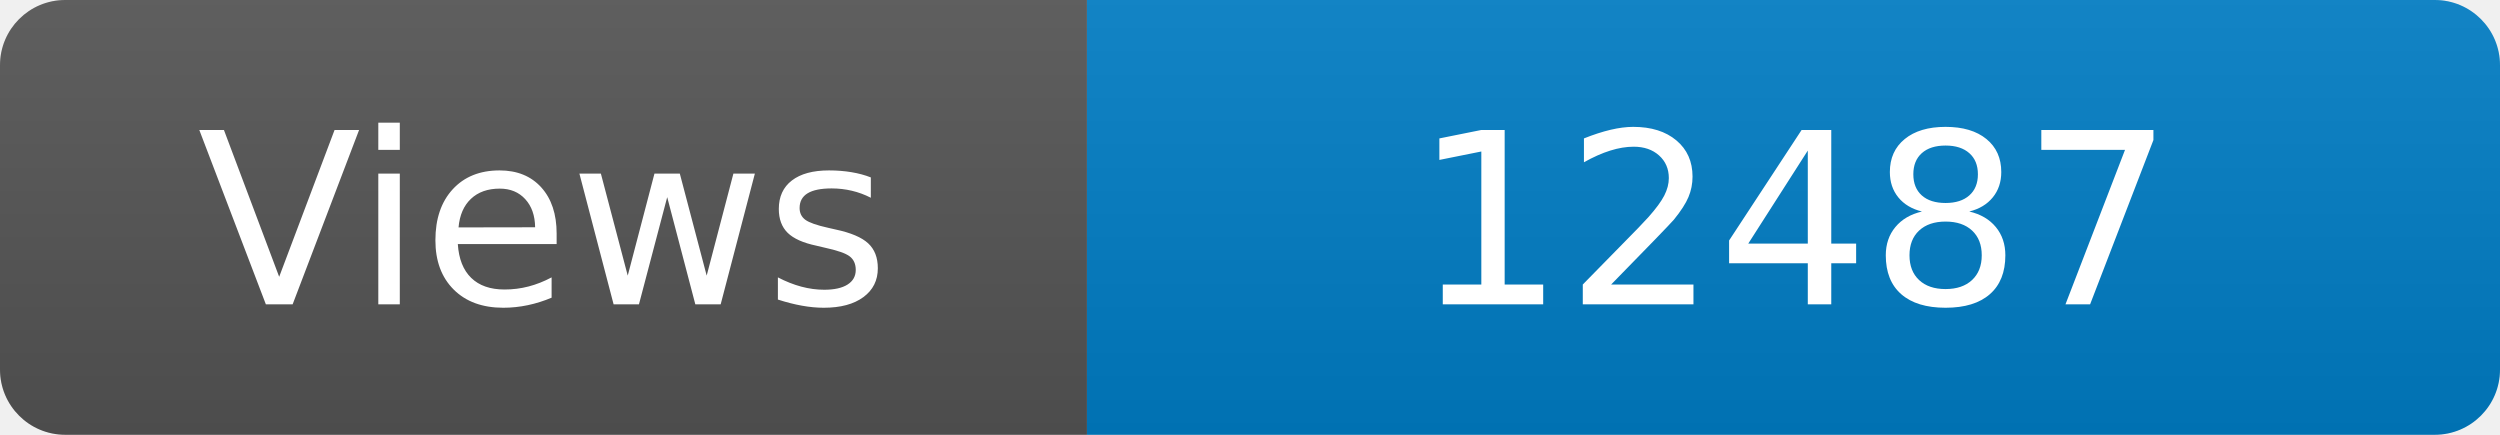
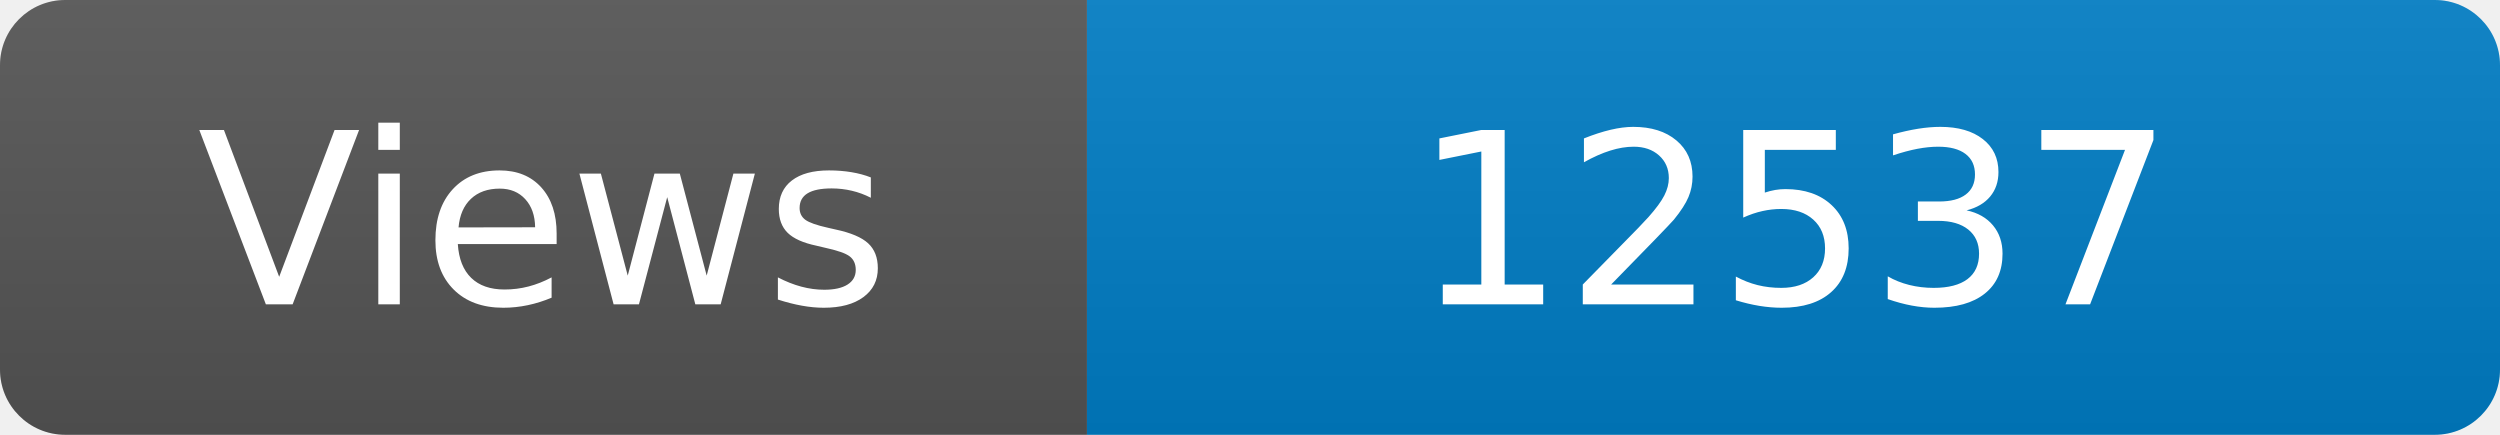
<svg xmlns="http://www.w3.org/2000/svg" width="115" height="20" role="img" aria-label="Maintained?: yes">
  <linearGradient id="s" x2="0" y2="100%">
    <stop offset="0" stop-color="#bbb" stop-opacity=".1" />
    <stop offset="1" stop-opacity=".1" />
  </linearGradient>
  <clipPath id="r">
    <rect width="115" height="20" rx="3" fill="#fff" />
  </clipPath>
  <g clip-path="url(#r)">
    <rect width="50" height="20" fill="#555" />
    <rect x="50" width="160" height="20" fill="#007ec6" />
    <rect width="115" height="20" fill="url(#s)" />
  </g>
  <g fill="#fff" text-anchor="middle" font-family="Verdana,Geneva,DejaVu Sans,sans-serif" font-size="110">
    <text x="250" y="140" transform="scale(.1)" fill="#fff">Views</text>
-     <text x="825" y="140" transform="scale(.1)" fill="#fff">12487</text>
+     <text x="825" y="140" transform="scale(.1)" fill="#fff">12537</text>
  </g>
</svg>
